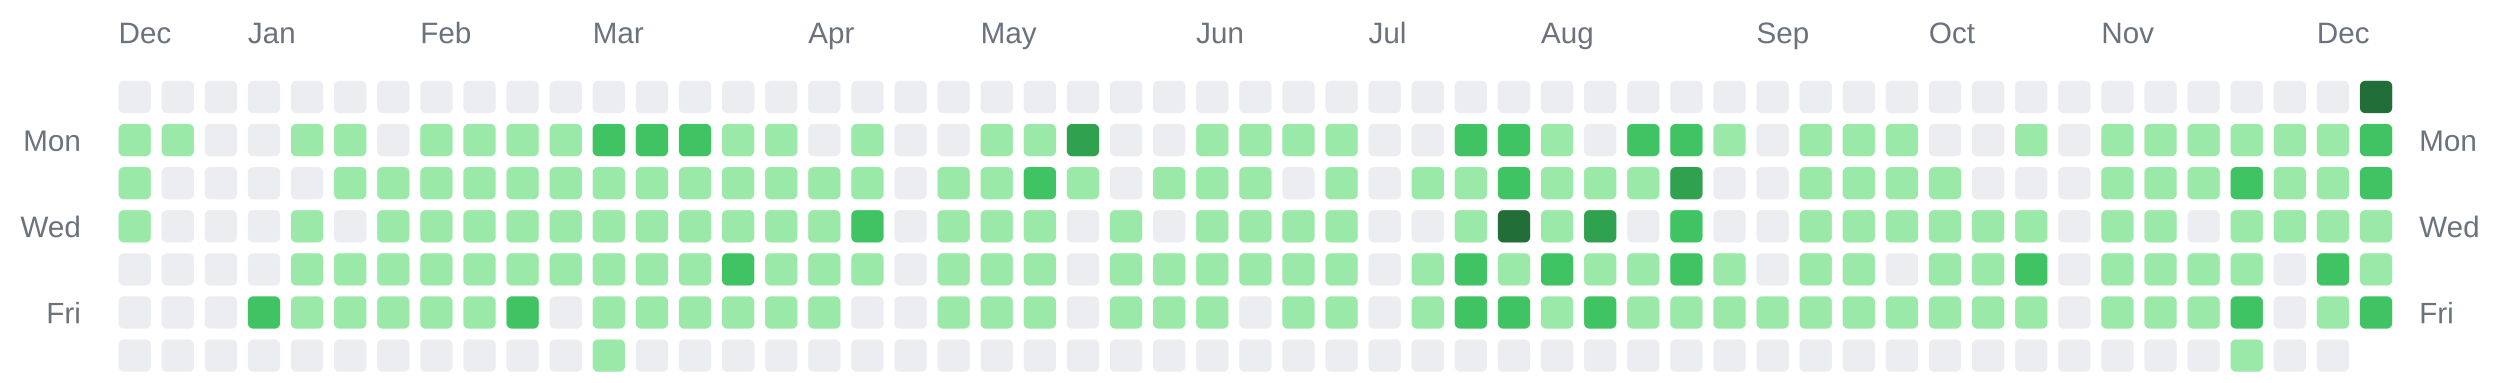
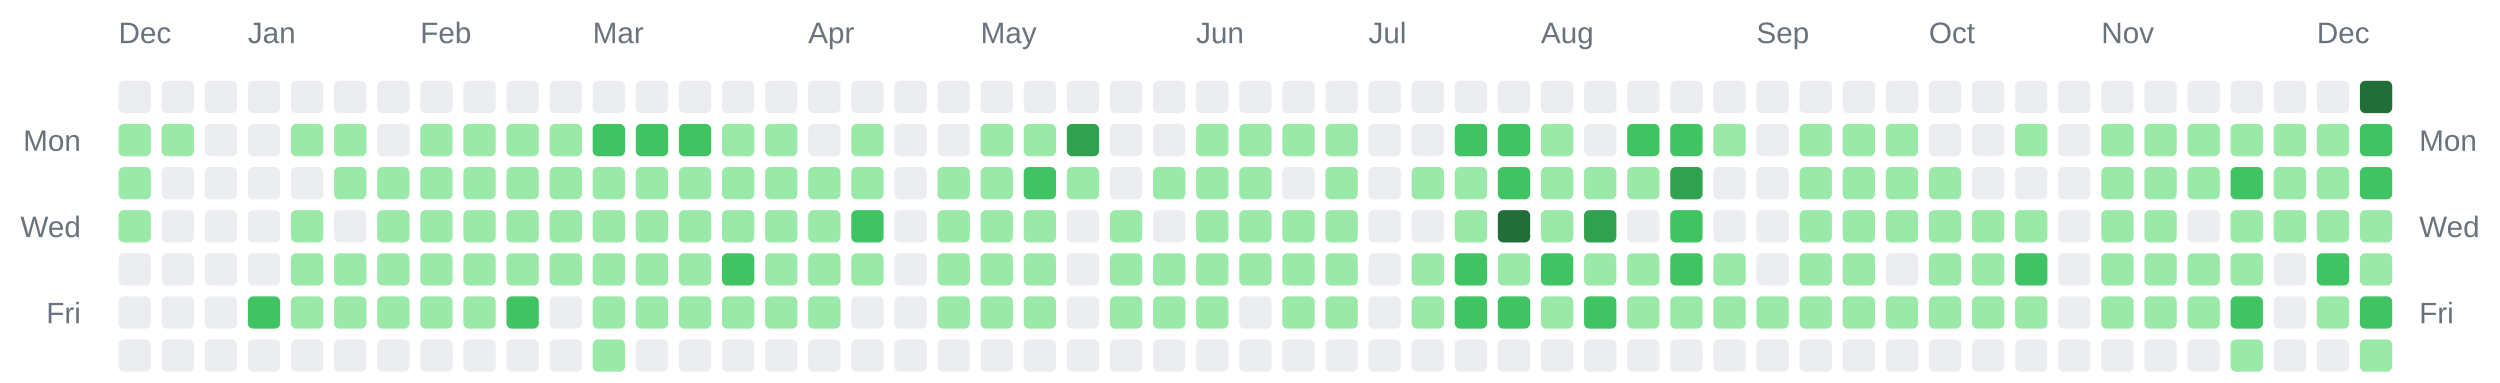
<svg xmlns="http://www.w3.org/2000/svg" width="928" height="142" viewBox="0 0 928 142" role="img" aria-label="Combined contributions calendar for donken and donken-lilly">
  <rect width="100%" height="100%" fill="transparent" /> // regular
  
  
  
  <text x="44" y="16" font-family="Arial, Helvetica, sans-serif" font-size="11" fill="#6a737d">Dec</text>
  <text x="92" y="16" font-family="Arial, Helvetica, sans-serif" font-size="11" fill="#6a737d">Jan</text>
  <text x="156" y="16" font-family="Arial, Helvetica, sans-serif" font-size="11" fill="#6a737d">Feb</text>
  <text x="220" y="16" font-family="Arial, Helvetica, sans-serif" font-size="11" fill="#6a737d">Mar</text>
  <text x="300" y="16" font-family="Arial, Helvetica, sans-serif" font-size="11" fill="#6a737d">Apr</text>
  <text x="364" y="16" font-family="Arial, Helvetica, sans-serif" font-size="11" fill="#6a737d">May</text>
  <text x="444" y="16" font-family="Arial, Helvetica, sans-serif" font-size="11" fill="#6a737d">Jun</text>
  <text x="508" y="16" font-family="Arial, Helvetica, sans-serif" font-size="11" fill="#6a737d">Jul</text>
  <text x="572" y="16" font-family="Arial, Helvetica, sans-serif" font-size="11" fill="#6a737d">Aug</text>
  <text x="652" y="16" font-family="Arial, Helvetica, sans-serif" font-size="11" fill="#6a737d">Sep</text>
  <text x="716" y="16" font-family="Arial, Helvetica, sans-serif" font-size="11" fill="#6a737d">Oct</text>
  <text x="780" y="16" font-family="Arial, Helvetica, sans-serif" font-size="11" fill="#6a737d">Nov</text>
  <text x="860" y="16" font-family="Arial, Helvetica, sans-serif" font-size="11" fill="#6a737d">Dec</text>
  <text x="30" y="56" text-anchor="end" font-family="Arial, Helvetica, sans-serif" font-size="11" fill="#6a737d">Mon</text>
  <text x="898" y="56" text-anchor="start" font-family="Arial, Helvetica, sans-serif" font-size="11" fill="#6a737d">Mon</text>
  <text x="30" y="88" text-anchor="end" font-family="Arial, Helvetica, sans-serif" font-size="11" fill="#6a737d">Wed</text>
  <text x="898" y="88" text-anchor="start" font-family="Arial, Helvetica, sans-serif" font-size="11" fill="#6a737d">Wed</text>
  <text x="30" y="120" text-anchor="end" font-family="Arial, Helvetica, sans-serif" font-size="11" fill="#6a737d">Fri</text>
  <text x="898" y="120" text-anchor="start" font-family="Arial, Helvetica, sans-serif" font-size="11" fill="#6a737d">Fri</text>
  <rect x="44" y="30" width="12" height="12" rx="2" ry="2" fill="#ebedf0" />
  <rect x="44" y="46" width="12" height="12" rx="2" ry="2" fill="#9be9a8" />
  <rect x="44" y="62" width="12" height="12" rx="2" ry="2" fill="#9be9a8" />
  <rect x="44" y="78" width="12" height="12" rx="2" ry="2" fill="#9be9a8" />
  <rect x="44" y="94" width="12" height="12" rx="2" ry="2" fill="#ebedf0" />
  <rect x="44" y="110" width="12" height="12" rx="2" ry="2" fill="#ebedf0" />
  <rect x="44" y="126" width="12" height="12" rx="2" ry="2" fill="#ebedf0" />
  <rect x="60" y="30" width="12" height="12" rx="2" ry="2" fill="#ebedf0" />
  <rect x="60" y="46" width="12" height="12" rx="2" ry="2" fill="#9be9a8" />
  <rect x="60" y="62" width="12" height="12" rx="2" ry="2" fill="#ebedf0" />
  <rect x="60" y="78" width="12" height="12" rx="2" ry="2" fill="#ebedf0" />
  <rect x="60" y="94" width="12" height="12" rx="2" ry="2" fill="#ebedf0" />
  <rect x="60" y="110" width="12" height="12" rx="2" ry="2" fill="#ebedf0" />
  <rect x="60" y="126" width="12" height="12" rx="2" ry="2" fill="#ebedf0" />
  <rect x="76" y="30" width="12" height="12" rx="2" ry="2" fill="#ebedf0" />
  <rect x="76" y="46" width="12" height="12" rx="2" ry="2" fill="#ebedf0" />
  <rect x="76" y="62" width="12" height="12" rx="2" ry="2" fill="#ebedf0" />
  <rect x="76" y="78" width="12" height="12" rx="2" ry="2" fill="#ebedf0" />
  <rect x="76" y="94" width="12" height="12" rx="2" ry="2" fill="#ebedf0" />
  <rect x="76" y="110" width="12" height="12" rx="2" ry="2" fill="#ebedf0" />
  <rect x="76" y="126" width="12" height="12" rx="2" ry="2" fill="#ebedf0" />
  <rect x="92" y="30" width="12" height="12" rx="2" ry="2" fill="#ebedf0" />
  <rect x="92" y="46" width="12" height="12" rx="2" ry="2" fill="#ebedf0" />
  <rect x="92" y="62" width="12" height="12" rx="2" ry="2" fill="#ebedf0" />
  <rect x="92" y="78" width="12" height="12" rx="2" ry="2" fill="#ebedf0" />
  <rect x="92" y="94" width="12" height="12" rx="2" ry="2" fill="#ebedf0" />
  <rect x="92" y="110" width="12" height="12" rx="2" ry="2" fill="#40c463" />
  <rect x="92" y="126" width="12" height="12" rx="2" ry="2" fill="#ebedf0" />
  <rect x="108" y="30" width="12" height="12" rx="2" ry="2" fill="#ebedf0" />
  <rect x="108" y="46" width="12" height="12" rx="2" ry="2" fill="#9be9a8" />
  <rect x="108" y="62" width="12" height="12" rx="2" ry="2" fill="#ebedf0" />
  <rect x="108" y="78" width="12" height="12" rx="2" ry="2" fill="#9be9a8" />
  <rect x="108" y="94" width="12" height="12" rx="2" ry="2" fill="#9be9a8" />
  <rect x="108" y="110" width="12" height="12" rx="2" ry="2" fill="#9be9a8" />
  <rect x="108" y="126" width="12" height="12" rx="2" ry="2" fill="#ebedf0" />
  <rect x="124" y="30" width="12" height="12" rx="2" ry="2" fill="#ebedf0" />
  <rect x="124" y="46" width="12" height="12" rx="2" ry="2" fill="#9be9a8" />
  <rect x="124" y="62" width="12" height="12" rx="2" ry="2" fill="#9be9a8" />
  <rect x="124" y="78" width="12" height="12" rx="2" ry="2" fill="#ebedf0" />
  <rect x="124" y="94" width="12" height="12" rx="2" ry="2" fill="#9be9a8" />
  <rect x="124" y="110" width="12" height="12" rx="2" ry="2" fill="#9be9a8" />
  <rect x="124" y="126" width="12" height="12" rx="2" ry="2" fill="#ebedf0" />
  <rect x="140" y="30" width="12" height="12" rx="2" ry="2" fill="#ebedf0" />
  <rect x="140" y="46" width="12" height="12" rx="2" ry="2" fill="#ebedf0" />
  <rect x="140" y="62" width="12" height="12" rx="2" ry="2" fill="#9be9a8" />
  <rect x="140" y="78" width="12" height="12" rx="2" ry="2" fill="#9be9a8" />
  <rect x="140" y="94" width="12" height="12" rx="2" ry="2" fill="#9be9a8" />
  <rect x="140" y="110" width="12" height="12" rx="2" ry="2" fill="#9be9a8" />
  <rect x="140" y="126" width="12" height="12" rx="2" ry="2" fill="#ebedf0" />
  <rect x="156" y="30" width="12" height="12" rx="2" ry="2" fill="#ebedf0" />
  <rect x="156" y="46" width="12" height="12" rx="2" ry="2" fill="#9be9a8" />
  <rect x="156" y="62" width="12" height="12" rx="2" ry="2" fill="#9be9a8" />
  <rect x="156" y="78" width="12" height="12" rx="2" ry="2" fill="#9be9a8" />
  <rect x="156" y="94" width="12" height="12" rx="2" ry="2" fill="#9be9a8" />
  <rect x="156" y="110" width="12" height="12" rx="2" ry="2" fill="#9be9a8" />
  <rect x="156" y="126" width="12" height="12" rx="2" ry="2" fill="#ebedf0" />
  <rect x="172" y="30" width="12" height="12" rx="2" ry="2" fill="#ebedf0" />
  <rect x="172" y="46" width="12" height="12" rx="2" ry="2" fill="#9be9a8" />
  <rect x="172" y="62" width="12" height="12" rx="2" ry="2" fill="#9be9a8" />
  <rect x="172" y="78" width="12" height="12" rx="2" ry="2" fill="#9be9a8" />
  <rect x="172" y="94" width="12" height="12" rx="2" ry="2" fill="#9be9a8" />
  <rect x="172" y="110" width="12" height="12" rx="2" ry="2" fill="#9be9a8" />
  <rect x="172" y="126" width="12" height="12" rx="2" ry="2" fill="#ebedf0" />
  <rect x="188" y="30" width="12" height="12" rx="2" ry="2" fill="#ebedf0" />
  <rect x="188" y="46" width="12" height="12" rx="2" ry="2" fill="#9be9a8" />
  <rect x="188" y="62" width="12" height="12" rx="2" ry="2" fill="#9be9a8" />
  <rect x="188" y="78" width="12" height="12" rx="2" ry="2" fill="#9be9a8" />
  <rect x="188" y="94" width="12" height="12" rx="2" ry="2" fill="#9be9a8" />
  <rect x="188" y="110" width="12" height="12" rx="2" ry="2" fill="#40c463" />
  <rect x="188" y="126" width="12" height="12" rx="2" ry="2" fill="#ebedf0" />
  <rect x="204" y="30" width="12" height="12" rx="2" ry="2" fill="#ebedf0" />
  <rect x="204" y="46" width="12" height="12" rx="2" ry="2" fill="#9be9a8" />
  <rect x="204" y="62" width="12" height="12" rx="2" ry="2" fill="#9be9a8" />
  <rect x="204" y="78" width="12" height="12" rx="2" ry="2" fill="#9be9a8" />
  <rect x="204" y="94" width="12" height="12" rx="2" ry="2" fill="#9be9a8" />
  <rect x="204" y="110" width="12" height="12" rx="2" ry="2" fill="#ebedf0" />
  <rect x="204" y="126" width="12" height="12" rx="2" ry="2" fill="#ebedf0" />
  <rect x="220" y="30" width="12" height="12" rx="2" ry="2" fill="#ebedf0" />
  <rect x="220" y="46" width="12" height="12" rx="2" ry="2" fill="#40c463" />
  <rect x="220" y="62" width="12" height="12" rx="2" ry="2" fill="#9be9a8" />
  <rect x="220" y="78" width="12" height="12" rx="2" ry="2" fill="#9be9a8" />
  <rect x="220" y="94" width="12" height="12" rx="2" ry="2" fill="#9be9a8" />
  <rect x="220" y="110" width="12" height="12" rx="2" ry="2" fill="#9be9a8" />
  <rect x="220" y="126" width="12" height="12" rx="2" ry="2" fill="#9be9a8" />
  <rect x="236" y="30" width="12" height="12" rx="2" ry="2" fill="#ebedf0" />
  <rect x="236" y="46" width="12" height="12" rx="2" ry="2" fill="#40c463" />
  <rect x="236" y="62" width="12" height="12" rx="2" ry="2" fill="#9be9a8" />
  <rect x="236" y="78" width="12" height="12" rx="2" ry="2" fill="#9be9a8" />
  <rect x="236" y="94" width="12" height="12" rx="2" ry="2" fill="#9be9a8" />
  <rect x="236" y="110" width="12" height="12" rx="2" ry="2" fill="#9be9a8" />
  <rect x="236" y="126" width="12" height="12" rx="2" ry="2" fill="#ebedf0" />
  <rect x="252" y="30" width="12" height="12" rx="2" ry="2" fill="#ebedf0" />
  <rect x="252" y="46" width="12" height="12" rx="2" ry="2" fill="#40c463" />
  <rect x="252" y="62" width="12" height="12" rx="2" ry="2" fill="#9be9a8" />
  <rect x="252" y="78" width="12" height="12" rx="2" ry="2" fill="#9be9a8" />
  <rect x="252" y="94" width="12" height="12" rx="2" ry="2" fill="#9be9a8" />
  <rect x="252" y="110" width="12" height="12" rx="2" ry="2" fill="#9be9a8" />
  <rect x="252" y="126" width="12" height="12" rx="2" ry="2" fill="#ebedf0" />
  <rect x="268" y="30" width="12" height="12" rx="2" ry="2" fill="#ebedf0" />
  <rect x="268" y="46" width="12" height="12" rx="2" ry="2" fill="#9be9a8" />
  <rect x="268" y="62" width="12" height="12" rx="2" ry="2" fill="#9be9a8" />
  <rect x="268" y="78" width="12" height="12" rx="2" ry="2" fill="#9be9a8" />
  <rect x="268" y="94" width="12" height="12" rx="2" ry="2" fill="#40c463" />
  <rect x="268" y="110" width="12" height="12" rx="2" ry="2" fill="#9be9a8" />
  <rect x="268" y="126" width="12" height="12" rx="2" ry="2" fill="#ebedf0" />
  <rect x="284" y="30" width="12" height="12" rx="2" ry="2" fill="#ebedf0" />
  <rect x="284" y="46" width="12" height="12" rx="2" ry="2" fill="#9be9a8" />
  <rect x="284" y="62" width="12" height="12" rx="2" ry="2" fill="#9be9a8" />
  <rect x="284" y="78" width="12" height="12" rx="2" ry="2" fill="#9be9a8" />
  <rect x="284" y="94" width="12" height="12" rx="2" ry="2" fill="#9be9a8" />
  <rect x="284" y="110" width="12" height="12" rx="2" ry="2" fill="#9be9a8" />
  <rect x="284" y="126" width="12" height="12" rx="2" ry="2" fill="#ebedf0" />
  <rect x="300" y="30" width="12" height="12" rx="2" ry="2" fill="#ebedf0" />
  <rect x="300" y="46" width="12" height="12" rx="2" ry="2" fill="#ebedf0" />
  <rect x="300" y="62" width="12" height="12" rx="2" ry="2" fill="#9be9a8" />
  <rect x="300" y="78" width="12" height="12" rx="2" ry="2" fill="#9be9a8" />
  <rect x="300" y="94" width="12" height="12" rx="2" ry="2" fill="#9be9a8" />
  <rect x="300" y="110" width="12" height="12" rx="2" ry="2" fill="#9be9a8" />
  <rect x="300" y="126" width="12" height="12" rx="2" ry="2" fill="#ebedf0" />
  <rect x="316" y="30" width="12" height="12" rx="2" ry="2" fill="#ebedf0" />
  <rect x="316" y="46" width="12" height="12" rx="2" ry="2" fill="#9be9a8" />
  <rect x="316" y="62" width="12" height="12" rx="2" ry="2" fill="#9be9a8" />
  <rect x="316" y="78" width="12" height="12" rx="2" ry="2" fill="#40c463" />
  <rect x="316" y="94" width="12" height="12" rx="2" ry="2" fill="#9be9a8" />
  <rect x="316" y="110" width="12" height="12" rx="2" ry="2" fill="#ebedf0" />
  <rect x="316" y="126" width="12" height="12" rx="2" ry="2" fill="#ebedf0" />
  <rect x="332" y="30" width="12" height="12" rx="2" ry="2" fill="#ebedf0" />
  <rect x="332" y="46" width="12" height="12" rx="2" ry="2" fill="#ebedf0" />
  <rect x="332" y="62" width="12" height="12" rx="2" ry="2" fill="#ebedf0" />
  <rect x="332" y="78" width="12" height="12" rx="2" ry="2" fill="#ebedf0" />
  <rect x="332" y="94" width="12" height="12" rx="2" ry="2" fill="#ebedf0" />
  <rect x="332" y="110" width="12" height="12" rx="2" ry="2" fill="#ebedf0" />
  <rect x="332" y="126" width="12" height="12" rx="2" ry="2" fill="#ebedf0" />
  <rect x="348" y="30" width="12" height="12" rx="2" ry="2" fill="#ebedf0" />
  <rect x="348" y="46" width="12" height="12" rx="2" ry="2" fill="#ebedf0" />
  <rect x="348" y="62" width="12" height="12" rx="2" ry="2" fill="#9be9a8" />
  <rect x="348" y="78" width="12" height="12" rx="2" ry="2" fill="#9be9a8" />
  <rect x="348" y="94" width="12" height="12" rx="2" ry="2" fill="#9be9a8" />
  <rect x="348" y="110" width="12" height="12" rx="2" ry="2" fill="#9be9a8" />
  <rect x="348" y="126" width="12" height="12" rx="2" ry="2" fill="#ebedf0" />
  <rect x="364" y="30" width="12" height="12" rx="2" ry="2" fill="#ebedf0" />
  <rect x="364" y="46" width="12" height="12" rx="2" ry="2" fill="#9be9a8" />
  <rect x="364" y="62" width="12" height="12" rx="2" ry="2" fill="#9be9a8" />
  <rect x="364" y="78" width="12" height="12" rx="2" ry="2" fill="#9be9a8" />
  <rect x="364" y="94" width="12" height="12" rx="2" ry="2" fill="#9be9a8" />
  <rect x="364" y="110" width="12" height="12" rx="2" ry="2" fill="#9be9a8" />
  <rect x="364" y="126" width="12" height="12" rx="2" ry="2" fill="#ebedf0" />
  <rect x="380" y="30" width="12" height="12" rx="2" ry="2" fill="#ebedf0" />
  <rect x="380" y="46" width="12" height="12" rx="2" ry="2" fill="#9be9a8" />
  <rect x="380" y="62" width="12" height="12" rx="2" ry="2" fill="#40c463" />
  <rect x="380" y="78" width="12" height="12" rx="2" ry="2" fill="#9be9a8" />
  <rect x="380" y="94" width="12" height="12" rx="2" ry="2" fill="#9be9a8" />
  <rect x="380" y="110" width="12" height="12" rx="2" ry="2" fill="#9be9a8" />
  <rect x="380" y="126" width="12" height="12" rx="2" ry="2" fill="#ebedf0" />
  <rect x="396" y="30" width="12" height="12" rx="2" ry="2" fill="#ebedf0" />
  <rect x="396" y="46" width="12" height="12" rx="2" ry="2" fill="#30a14e" />
  <rect x="396" y="62" width="12" height="12" rx="2" ry="2" fill="#9be9a8" />
  <rect x="396" y="78" width="12" height="12" rx="2" ry="2" fill="#ebedf0" />
  <rect x="396" y="94" width="12" height="12" rx="2" ry="2" fill="#ebedf0" />
  <rect x="396" y="110" width="12" height="12" rx="2" ry="2" fill="#ebedf0" />
  <rect x="396" y="126" width="12" height="12" rx="2" ry="2" fill="#ebedf0" />
  <rect x="412" y="30" width="12" height="12" rx="2" ry="2" fill="#ebedf0" />
  <rect x="412" y="46" width="12" height="12" rx="2" ry="2" fill="#ebedf0" />
  <rect x="412" y="62" width="12" height="12" rx="2" ry="2" fill="#ebedf0" />
  <rect x="412" y="78" width="12" height="12" rx="2" ry="2" fill="#9be9a8" />
  <rect x="412" y="94" width="12" height="12" rx="2" ry="2" fill="#9be9a8" />
  <rect x="412" y="110" width="12" height="12" rx="2" ry="2" fill="#9be9a8" />
  <rect x="412" y="126" width="12" height="12" rx="2" ry="2" fill="#ebedf0" />
  <rect x="428" y="30" width="12" height="12" rx="2" ry="2" fill="#ebedf0" />
  <rect x="428" y="46" width="12" height="12" rx="2" ry="2" fill="#ebedf0" />
  <rect x="428" y="62" width="12" height="12" rx="2" ry="2" fill="#9be9a8" />
  <rect x="428" y="78" width="12" height="12" rx="2" ry="2" fill="#ebedf0" />
  <rect x="428" y="94" width="12" height="12" rx="2" ry="2" fill="#9be9a8" />
  <rect x="428" y="110" width="12" height="12" rx="2" ry="2" fill="#9be9a8" />
  <rect x="428" y="126" width="12" height="12" rx="2" ry="2" fill="#ebedf0" />
  <rect x="444" y="30" width="12" height="12" rx="2" ry="2" fill="#ebedf0" />
  <rect x="444" y="46" width="12" height="12" rx="2" ry="2" fill="#9be9a8" />
  <rect x="444" y="62" width="12" height="12" rx="2" ry="2" fill="#9be9a8" />
  <rect x="444" y="78" width="12" height="12" rx="2" ry="2" fill="#9be9a8" />
  <rect x="444" y="94" width="12" height="12" rx="2" ry="2" fill="#9be9a8" />
  <rect x="444" y="110" width="12" height="12" rx="2" ry="2" fill="#9be9a8" />
  <rect x="444" y="126" width="12" height="12" rx="2" ry="2" fill="#ebedf0" />
  <rect x="460" y="30" width="12" height="12" rx="2" ry="2" fill="#ebedf0" />
  <rect x="460" y="46" width="12" height="12" rx="2" ry="2" fill="#9be9a8" />
  <rect x="460" y="62" width="12" height="12" rx="2" ry="2" fill="#9be9a8" />
  <rect x="460" y="78" width="12" height="12" rx="2" ry="2" fill="#9be9a8" />
  <rect x="460" y="94" width="12" height="12" rx="2" ry="2" fill="#9be9a8" />
  <rect x="460" y="110" width="12" height="12" rx="2" ry="2" fill="#ebedf0" />
  <rect x="460" y="126" width="12" height="12" rx="2" ry="2" fill="#ebedf0" />
  <rect x="476" y="30" width="12" height="12" rx="2" ry="2" fill="#ebedf0" />
  <rect x="476" y="46" width="12" height="12" rx="2" ry="2" fill="#9be9a8" />
  <rect x="476" y="62" width="12" height="12" rx="2" ry="2" fill="#ebedf0" />
  <rect x="476" y="78" width="12" height="12" rx="2" ry="2" fill="#9be9a8" />
  <rect x="476" y="94" width="12" height="12" rx="2" ry="2" fill="#9be9a8" />
  <rect x="476" y="110" width="12" height="12" rx="2" ry="2" fill="#9be9a8" />
  <rect x="476" y="126" width="12" height="12" rx="2" ry="2" fill="#ebedf0" />
  <rect x="492" y="30" width="12" height="12" rx="2" ry="2" fill="#ebedf0" />
  <rect x="492" y="46" width="12" height="12" rx="2" ry="2" fill="#9be9a8" />
  <rect x="492" y="62" width="12" height="12" rx="2" ry="2" fill="#9be9a8" />
  <rect x="492" y="78" width="12" height="12" rx="2" ry="2" fill="#9be9a8" />
  <rect x="492" y="94" width="12" height="12" rx="2" ry="2" fill="#9be9a8" />
  <rect x="492" y="110" width="12" height="12" rx="2" ry="2" fill="#9be9a8" />
  <rect x="492" y="126" width="12" height="12" rx="2" ry="2" fill="#ebedf0" />
  <rect x="508" y="30" width="12" height="12" rx="2" ry="2" fill="#ebedf0" />
  <rect x="508" y="46" width="12" height="12" rx="2" ry="2" fill="#ebedf0" />
  <rect x="508" y="62" width="12" height="12" rx="2" ry="2" fill="#ebedf0" />
  <rect x="508" y="78" width="12" height="12" rx="2" ry="2" fill="#ebedf0" />
  <rect x="508" y="94" width="12" height="12" rx="2" ry="2" fill="#ebedf0" />
  <rect x="508" y="110" width="12" height="12" rx="2" ry="2" fill="#ebedf0" />
  <rect x="508" y="126" width="12" height="12" rx="2" ry="2" fill="#ebedf0" />
  <rect x="524" y="30" width="12" height="12" rx="2" ry="2" fill="#ebedf0" />
  <rect x="524" y="46" width="12" height="12" rx="2" ry="2" fill="#ebedf0" />
  <rect x="524" y="62" width="12" height="12" rx="2" ry="2" fill="#9be9a8" />
  <rect x="524" y="78" width="12" height="12" rx="2" ry="2" fill="#ebedf0" />
  <rect x="524" y="94" width="12" height="12" rx="2" ry="2" fill="#9be9a8" />
  <rect x="524" y="110" width="12" height="12" rx="2" ry="2" fill="#9be9a8" />
  <rect x="524" y="126" width="12" height="12" rx="2" ry="2" fill="#ebedf0" />
  <rect x="540" y="30" width="12" height="12" rx="2" ry="2" fill="#ebedf0" />
  <rect x="540" y="46" width="12" height="12" rx="2" ry="2" fill="#40c463" />
  <rect x="540" y="62" width="12" height="12" rx="2" ry="2" fill="#9be9a8" />
  <rect x="540" y="78" width="12" height="12" rx="2" ry="2" fill="#9be9a8" />
  <rect x="540" y="94" width="12" height="12" rx="2" ry="2" fill="#40c463" />
  <rect x="540" y="110" width="12" height="12" rx="2" ry="2" fill="#40c463" />
  <rect x="540" y="126" width="12" height="12" rx="2" ry="2" fill="#ebedf0" />
  <rect x="556" y="30" width="12" height="12" rx="2" ry="2" fill="#ebedf0" />
  <rect x="556" y="46" width="12" height="12" rx="2" ry="2" fill="#40c463" />
  <rect x="556" y="62" width="12" height="12" rx="2" ry="2" fill="#40c463" />
  <rect x="556" y="78" width="12" height="12" rx="2" ry="2" fill="#216e39" />
  <rect x="556" y="94" width="12" height="12" rx="2" ry="2" fill="#9be9a8" />
  <rect x="556" y="110" width="12" height="12" rx="2" ry="2" fill="#40c463" />
  <rect x="556" y="126" width="12" height="12" rx="2" ry="2" fill="#ebedf0" />
  <rect x="572" y="30" width="12" height="12" rx="2" ry="2" fill="#ebedf0" />
  <rect x="572" y="46" width="12" height="12" rx="2" ry="2" fill="#9be9a8" />
  <rect x="572" y="62" width="12" height="12" rx="2" ry="2" fill="#9be9a8" />
  <rect x="572" y="78" width="12" height="12" rx="2" ry="2" fill="#9be9a8" />
  <rect x="572" y="94" width="12" height="12" rx="2" ry="2" fill="#40c463" />
  <rect x="572" y="110" width="12" height="12" rx="2" ry="2" fill="#9be9a8" />
  <rect x="572" y="126" width="12" height="12" rx="2" ry="2" fill="#ebedf0" />
  <rect x="588" y="30" width="12" height="12" rx="2" ry="2" fill="#ebedf0" />
  <rect x="588" y="46" width="12" height="12" rx="2" ry="2" fill="#ebedf0" />
  <rect x="588" y="62" width="12" height="12" rx="2" ry="2" fill="#9be9a8" />
  <rect x="588" y="78" width="12" height="12" rx="2" ry="2" fill="#30a14e" />
  <rect x="588" y="94" width="12" height="12" rx="2" ry="2" fill="#9be9a8" />
  <rect x="588" y="110" width="12" height="12" rx="2" ry="2" fill="#40c463" />
  <rect x="588" y="126" width="12" height="12" rx="2" ry="2" fill="#ebedf0" />
  <rect x="604" y="30" width="12" height="12" rx="2" ry="2" fill="#ebedf0" />
  <rect x="604" y="46" width="12" height="12" rx="2" ry="2" fill="#40c463" />
  <rect x="604" y="62" width="12" height="12" rx="2" ry="2" fill="#9be9a8" />
  <rect x="604" y="78" width="12" height="12" rx="2" ry="2" fill="#ebedf0" />
  <rect x="604" y="94" width="12" height="12" rx="2" ry="2" fill="#9be9a8" />
  <rect x="604" y="110" width="12" height="12" rx="2" ry="2" fill="#9be9a8" />
  <rect x="604" y="126" width="12" height="12" rx="2" ry="2" fill="#ebedf0" />
  <rect x="620" y="30" width="12" height="12" rx="2" ry="2" fill="#ebedf0" />
  <rect x="620" y="46" width="12" height="12" rx="2" ry="2" fill="#40c463" />
  <rect x="620" y="62" width="12" height="12" rx="2" ry="2" fill="#30a14e" />
  <rect x="620" y="78" width="12" height="12" rx="2" ry="2" fill="#40c463" />
  <rect x="620" y="94" width="12" height="12" rx="2" ry="2" fill="#40c463" />
  <rect x="620" y="110" width="12" height="12" rx="2" ry="2" fill="#9be9a8" />
  <rect x="620" y="126" width="12" height="12" rx="2" ry="2" fill="#ebedf0" />
  <rect x="636" y="30" width="12" height="12" rx="2" ry="2" fill="#ebedf0" />
  <rect x="636" y="46" width="12" height="12" rx="2" ry="2" fill="#9be9a8" />
  <rect x="636" y="62" width="12" height="12" rx="2" ry="2" fill="#ebedf0" />
  <rect x="636" y="78" width="12" height="12" rx="2" ry="2" fill="#ebedf0" />
  <rect x="636" y="94" width="12" height="12" rx="2" ry="2" fill="#9be9a8" />
  <rect x="636" y="110" width="12" height="12" rx="2" ry="2" fill="#9be9a8" />
  <rect x="636" y="126" width="12" height="12" rx="2" ry="2" fill="#ebedf0" />
  <rect x="652" y="30" width="12" height="12" rx="2" ry="2" fill="#ebedf0" />
  <rect x="652" y="46" width="12" height="12" rx="2" ry="2" fill="#ebedf0" />
  <rect x="652" y="62" width="12" height="12" rx="2" ry="2" fill="#ebedf0" />
  <rect x="652" y="78" width="12" height="12" rx="2" ry="2" fill="#ebedf0" />
  <rect x="652" y="94" width="12" height="12" rx="2" ry="2" fill="#ebedf0" />
  <rect x="652" y="110" width="12" height="12" rx="2" ry="2" fill="#9be9a8" />
  <rect x="652" y="126" width="12" height="12" rx="2" ry="2" fill="#ebedf0" />
  <rect x="668" y="30" width="12" height="12" rx="2" ry="2" fill="#ebedf0" />
  <rect x="668" y="46" width="12" height="12" rx="2" ry="2" fill="#9be9a8" />
  <rect x="668" y="62" width="12" height="12" rx="2" ry="2" fill="#9be9a8" />
  <rect x="668" y="78" width="12" height="12" rx="2" ry="2" fill="#9be9a8" />
  <rect x="668" y="94" width="12" height="12" rx="2" ry="2" fill="#9be9a8" />
  <rect x="668" y="110" width="12" height="12" rx="2" ry="2" fill="#9be9a8" />
  <rect x="668" y="126" width="12" height="12" rx="2" ry="2" fill="#ebedf0" />
  <rect x="684" y="30" width="12" height="12" rx="2" ry="2" fill="#ebedf0" />
  <rect x="684" y="46" width="12" height="12" rx="2" ry="2" fill="#9be9a8" />
  <rect x="684" y="62" width="12" height="12" rx="2" ry="2" fill="#9be9a8" />
  <rect x="684" y="78" width="12" height="12" rx="2" ry="2" fill="#9be9a8" />
  <rect x="684" y="94" width="12" height="12" rx="2" ry="2" fill="#9be9a8" />
  <rect x="684" y="110" width="12" height="12" rx="2" ry="2" fill="#9be9a8" />
  <rect x="684" y="126" width="12" height="12" rx="2" ry="2" fill="#ebedf0" />
  <rect x="700" y="30" width="12" height="12" rx="2" ry="2" fill="#ebedf0" />
  <rect x="700" y="46" width="12" height="12" rx="2" ry="2" fill="#9be9a8" />
  <rect x="700" y="62" width="12" height="12" rx="2" ry="2" fill="#9be9a8" />
  <rect x="700" y="78" width="12" height="12" rx="2" ry="2" fill="#9be9a8" />
  <rect x="700" y="94" width="12" height="12" rx="2" ry="2" fill="#ebedf0" />
  <rect x="700" y="110" width="12" height="12" rx="2" ry="2" fill="#9be9a8" />
  <rect x="700" y="126" width="12" height="12" rx="2" ry="2" fill="#ebedf0" />
  <rect x="716" y="30" width="12" height="12" rx="2" ry="2" fill="#ebedf0" />
  <rect x="716" y="46" width="12" height="12" rx="2" ry="2" fill="#ebedf0" />
  <rect x="716" y="62" width="12" height="12" rx="2" ry="2" fill="#9be9a8" />
  <rect x="716" y="78" width="12" height="12" rx="2" ry="2" fill="#9be9a8" />
  <rect x="716" y="94" width="12" height="12" rx="2" ry="2" fill="#9be9a8" />
  <rect x="716" y="110" width="12" height="12" rx="2" ry="2" fill="#9be9a8" />
  <rect x="716" y="126" width="12" height="12" rx="2" ry="2" fill="#ebedf0" />
  <rect x="732" y="30" width="12" height="12" rx="2" ry="2" fill="#ebedf0" />
  <rect x="732" y="46" width="12" height="12" rx="2" ry="2" fill="#ebedf0" />
  <rect x="732" y="62" width="12" height="12" rx="2" ry="2" fill="#ebedf0" />
  <rect x="732" y="78" width="12" height="12" rx="2" ry="2" fill="#9be9a8" />
  <rect x="732" y="94" width="12" height="12" rx="2" ry="2" fill="#9be9a8" />
  <rect x="732" y="110" width="12" height="12" rx="2" ry="2" fill="#9be9a8" />
  <rect x="732" y="126" width="12" height="12" rx="2" ry="2" fill="#ebedf0" />
  <rect x="748" y="30" width="12" height="12" rx="2" ry="2" fill="#ebedf0" />
  <rect x="748" y="46" width="12" height="12" rx="2" ry="2" fill="#9be9a8" />
  <rect x="748" y="62" width="12" height="12" rx="2" ry="2" fill="#ebedf0" />
  <rect x="748" y="78" width="12" height="12" rx="2" ry="2" fill="#9be9a8" />
  <rect x="748" y="94" width="12" height="12" rx="2" ry="2" fill="#40c463" />
  <rect x="748" y="110" width="12" height="12" rx="2" ry="2" fill="#9be9a8" />
  <rect x="748" y="126" width="12" height="12" rx="2" ry="2" fill="#ebedf0" />
  <rect x="764" y="30" width="12" height="12" rx="2" ry="2" fill="#ebedf0" />
  <rect x="764" y="46" width="12" height="12" rx="2" ry="2" fill="#ebedf0" />
  <rect x="764" y="62" width="12" height="12" rx="2" ry="2" fill="#ebedf0" />
  <rect x="764" y="78" width="12" height="12" rx="2" ry="2" fill="#ebedf0" />
  <rect x="764" y="94" width="12" height="12" rx="2" ry="2" fill="#ebedf0" />
  <rect x="764" y="110" width="12" height="12" rx="2" ry="2" fill="#ebedf0" />
  <rect x="764" y="126" width="12" height="12" rx="2" ry="2" fill="#ebedf0" />
  <rect x="780" y="30" width="12" height="12" rx="2" ry="2" fill="#ebedf0" />
  <rect x="780" y="46" width="12" height="12" rx="2" ry="2" fill="#9be9a8" />
  <rect x="780" y="62" width="12" height="12" rx="2" ry="2" fill="#9be9a8" />
  <rect x="780" y="78" width="12" height="12" rx="2" ry="2" fill="#9be9a8" />
  <rect x="780" y="94" width="12" height="12" rx="2" ry="2" fill="#9be9a8" />
  <rect x="780" y="110" width="12" height="12" rx="2" ry="2" fill="#9be9a8" />
  <rect x="780" y="126" width="12" height="12" rx="2" ry="2" fill="#ebedf0" />
  <rect x="796" y="30" width="12" height="12" rx="2" ry="2" fill="#ebedf0" />
  <rect x="796" y="46" width="12" height="12" rx="2" ry="2" fill="#9be9a8" />
  <rect x="796" y="62" width="12" height="12" rx="2" ry="2" fill="#9be9a8" />
  <rect x="796" y="78" width="12" height="12" rx="2" ry="2" fill="#9be9a8" />
  <rect x="796" y="94" width="12" height="12" rx="2" ry="2" fill="#9be9a8" />
  <rect x="796" y="110" width="12" height="12" rx="2" ry="2" fill="#9be9a8" />
  <rect x="796" y="126" width="12" height="12" rx="2" ry="2" fill="#ebedf0" />
  <rect x="812" y="30" width="12" height="12" rx="2" ry="2" fill="#ebedf0" />
  <rect x="812" y="46" width="12" height="12" rx="2" ry="2" fill="#9be9a8" />
  <rect x="812" y="62" width="12" height="12" rx="2" ry="2" fill="#9be9a8" />
  <rect x="812" y="78" width="12" height="12" rx="2" ry="2" fill="#ebedf0" />
  <rect x="812" y="94" width="12" height="12" rx="2" ry="2" fill="#9be9a8" />
  <rect x="812" y="110" width="12" height="12" rx="2" ry="2" fill="#9be9a8" />
  <rect x="812" y="126" width="12" height="12" rx="2" ry="2" fill="#ebedf0" />
  <rect x="828" y="30" width="12" height="12" rx="2" ry="2" fill="#ebedf0" />
  <rect x="828" y="46" width="12" height="12" rx="2" ry="2" fill="#9be9a8" />
  <rect x="828" y="62" width="12" height="12" rx="2" ry="2" fill="#40c463" />
  <rect x="828" y="78" width="12" height="12" rx="2" ry="2" fill="#9be9a8" />
  <rect x="828" y="94" width="12" height="12" rx="2" ry="2" fill="#9be9a8" />
  <rect x="828" y="110" width="12" height="12" rx="2" ry="2" fill="#40c463" />
  <rect x="828" y="126" width="12" height="12" rx="2" ry="2" fill="#9be9a8" />
  <rect x="844" y="30" width="12" height="12" rx="2" ry="2" fill="#ebedf0" />
  <rect x="844" y="46" width="12" height="12" rx="2" ry="2" fill="#9be9a8" />
  <rect x="844" y="62" width="12" height="12" rx="2" ry="2" fill="#9be9a8" />
  <rect x="844" y="78" width="12" height="12" rx="2" ry="2" fill="#9be9a8" />
  <rect x="844" y="94" width="12" height="12" rx="2" ry="2" fill="#ebedf0" />
  <rect x="844" y="110" width="12" height="12" rx="2" ry="2" fill="#ebedf0" />
  <rect x="844" y="126" width="12" height="12" rx="2" ry="2" fill="#ebedf0" />
  <rect x="860" y="30" width="12" height="12" rx="2" ry="2" fill="#ebedf0" />
  <rect x="860" y="46" width="12" height="12" rx="2" ry="2" fill="#9be9a8" />
  <rect x="860" y="62" width="12" height="12" rx="2" ry="2" fill="#9be9a8" />
  <rect x="860" y="78" width="12" height="12" rx="2" ry="2" fill="#9be9a8" />
  <rect x="860" y="94" width="12" height="12" rx="2" ry="2" fill="#40c463" />
  <rect x="860" y="110" width="12" height="12" rx="2" ry="2" fill="#9be9a8" />
  <rect x="860" y="126" width="12" height="12" rx="2" ry="2" fill="#ebedf0" />
  <rect x="876" y="30" width="12" height="12" rx="2" ry="2" fill="#216e39" />
  <rect x="876" y="46" width="12" height="12" rx="2" ry="2" fill="#40c463" />
  <rect x="876" y="62" width="12" height="12" rx="2" ry="2" fill="#40c463" />
  <rect x="876" y="78" width="12" height="12" rx="2" ry="2" fill="#9be9a8" />
  <rect x="876" y="94" width="12" height="12" rx="2" ry="2" fill="#9be9a8" />
  <rect x="876" y="110" width="12" height="12" rx="2" ry="2" fill="#40c463" />
+   <rect x="876" y="126" width="12" height="12" rx="2" ry="2" fill="#9be9a8" />
</svg>
